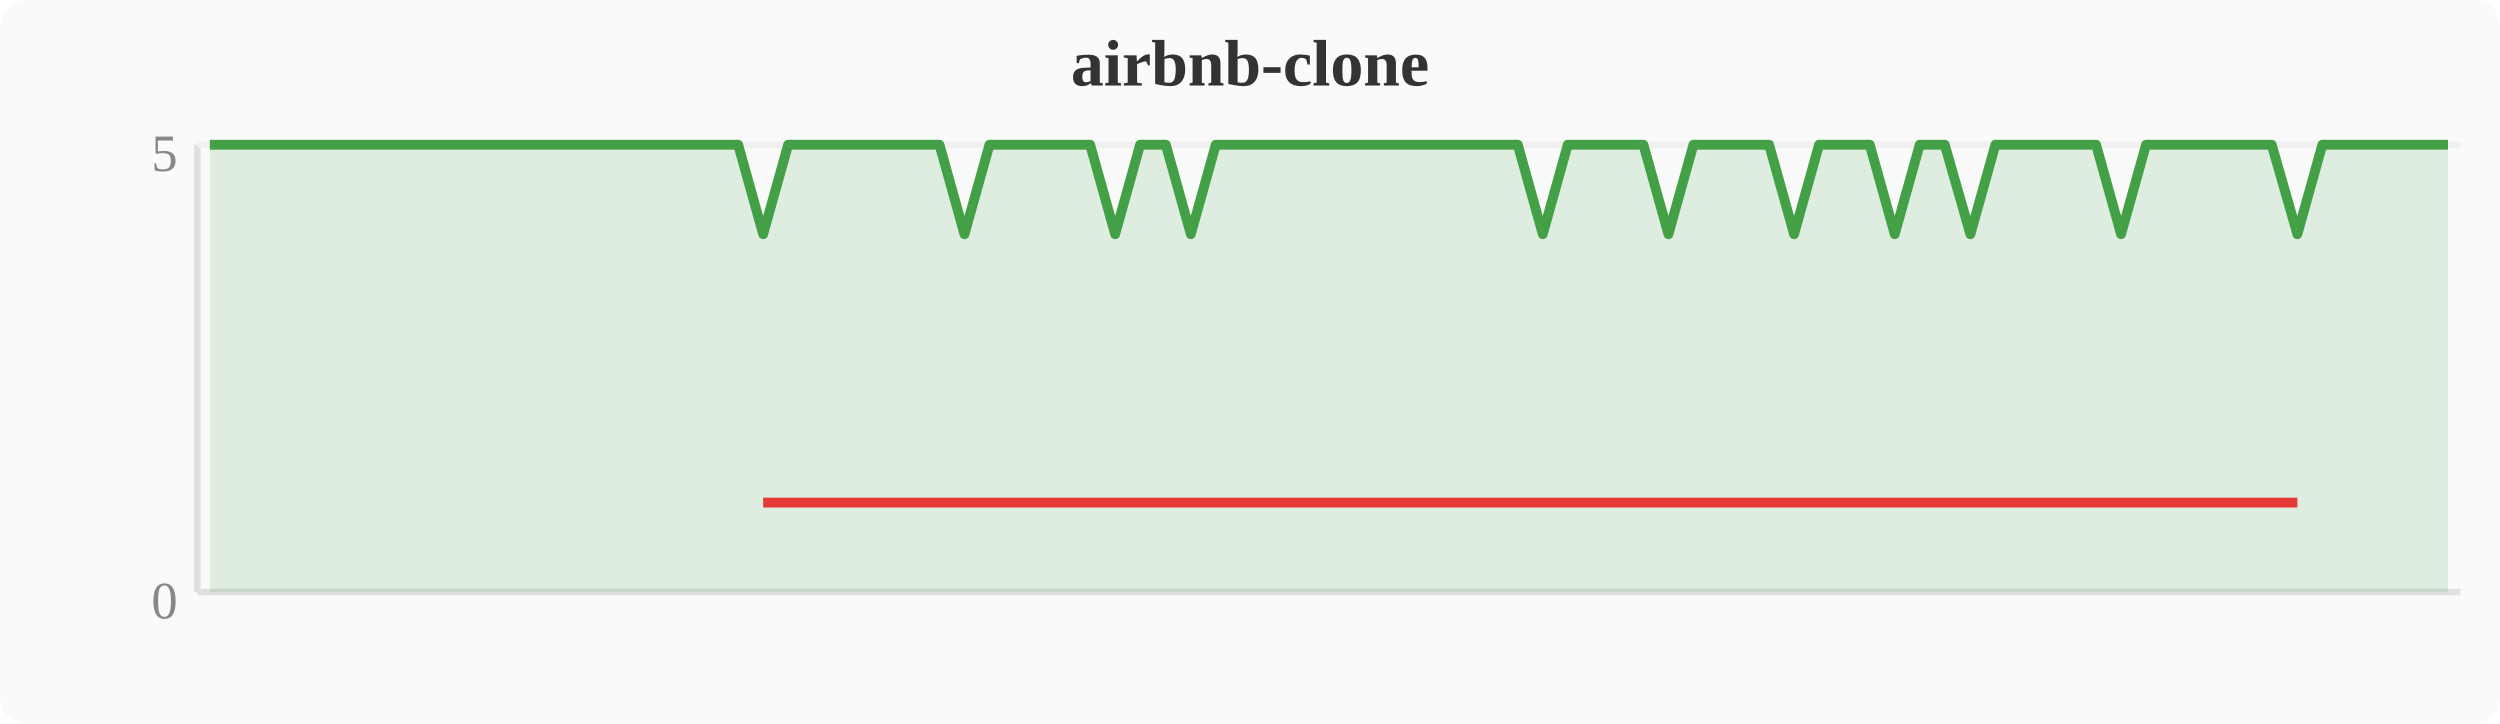
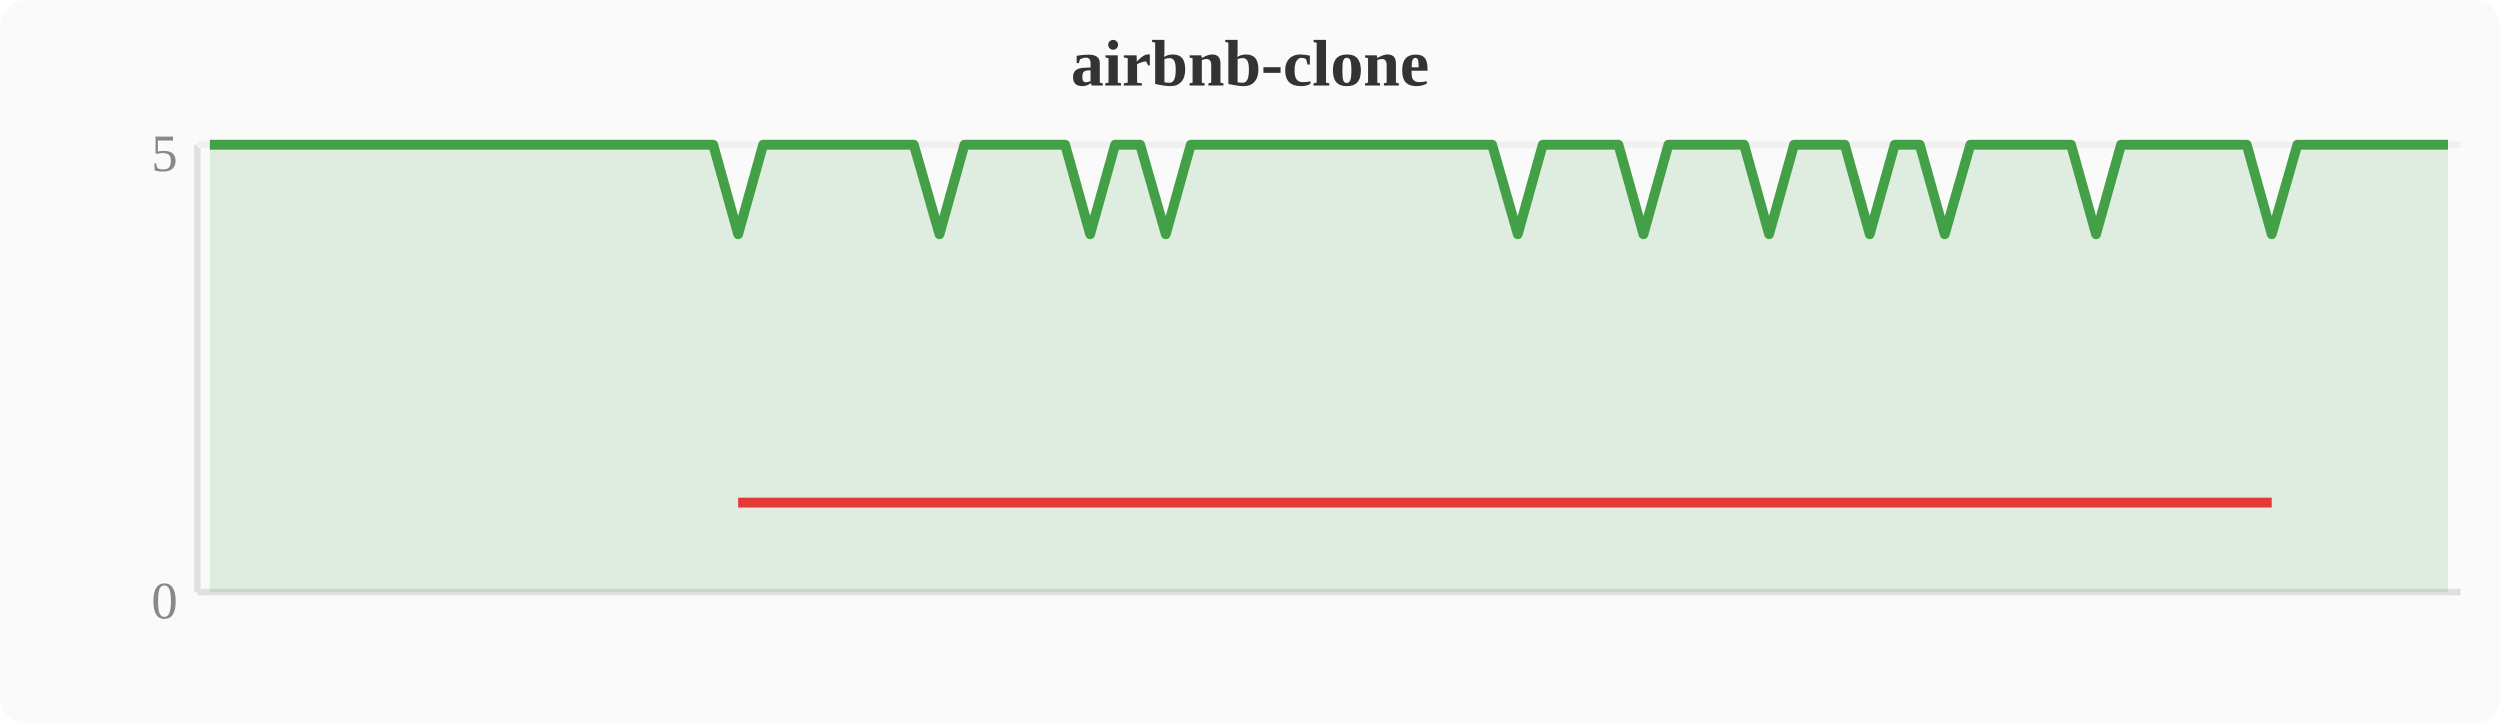
<svg xmlns="http://www.w3.org/2000/svg" width="380" height="110" viewBox="0 0 380 110">
  <rect width="380" height="110" fill="#fafafa" rx="4" />
  <text x="190" y="13" text-anchor="middle" font-size="10" font-weight="bold" fill="#333">airbnb-clone</text>
  <line x1="30" y1="22" x2="30" y2="90" stroke="#e0e0e0" stroke-width="1" />
  <line x1="30" y1="90" x2="374" y2="90" stroke="#e0e0e0" stroke-width="1" />
  <line x1="30" y1="22" x2="374" y2="22" stroke="#f0f0f0" stroke-width="1" />
  <text x="27" y="94" text-anchor="end" font-size="8" fill="#888">0</text>
  <text x="27" y="26" text-anchor="end" font-size="8" fill="#888">5</text>
-   <polygon points="31.9,22.0 35.7,22.0 39.6,22.0 43.4,22.0 47.2,22.0 51.0,22.0 54.8,22.0 58.7,22.0 62.5,22.0 66.3,22.0 70.1,22.0 74.0,22.0 77.8,22.0 81.6,22.0 85.4,22.0 89.2,22.0 93.1,22.0 96.9,22.0 100.7,22.0 104.5,22.0 108.4,22.0 112.2,22.0 116.0,35.6 119.8,22.0 123.6,22.0 127.5,22.0 131.3,22.0 135.1,22.0 138.9,22.0 142.8,22.0 146.6,35.6 150.4,22.0 154.2,22.0 158.0,22.0 161.9,22.0 165.7,22.0 169.5,35.6 173.3,22.0 177.2,22.0 181.0,35.6 184.8,22.0 188.6,22.0 192.4,22.0 196.3,22.0 200.1,22.0 203.9,22.0 207.7,22.0 211.6,22.0 215.4,22.0 219.2,22.0 223.0,22.0 226.8,22.0 230.7,22.0 234.5,35.6 238.3,22.0 242.1,22.0 246.0,22.0 249.8,22.0 253.6,35.6 257.4,22.0 261.2,22.0 265.1,22.0 268.9,22.0 272.7,35.6 276.5,22.0 280.4,22.0 284.2,22.0 288.0,35.6 291.8,22.0 295.6,22.0 299.5,35.6 303.3,22.0 307.1,22.0 310.9,22.0 314.8,22.0 318.6,22.0 322.4,35.6 326.2,22.0 330.0,22.0 333.9,22.0 337.7,22.0 341.5,22.0 345.3,22.0 349.2,35.6 353.0,22.0 356.8,22.0 360.6,22.0 364.4,22.0 368.3,22.0 372.1,22.0 372.1,90 31.9,90" fill="#43a047" opacity="0.15" />
-   <polyline points="31.9,22.0 35.7,22.0 39.6,22.0 43.4,22.0 47.2,22.0 51.0,22.0 54.8,22.0 58.7,22.0 62.5,22.0 66.3,22.0 70.1,22.0 74.0,22.0 77.8,22.0 81.6,22.0 85.4,22.0 89.2,22.0 93.1,22.0 96.9,22.0 100.7,22.0 104.5,22.0 108.4,22.0 112.2,22.0 116.0,35.6 119.8,22.0 123.6,22.0 127.5,22.0 131.3,22.0 135.1,22.0 138.9,22.0 142.8,22.0 146.6,35.6 150.4,22.0 154.2,22.0 158.0,22.0 161.9,22.0 165.7,22.0 169.5,35.6 173.3,22.0 177.2,22.0 181.0,35.6 184.8,22.0 188.6,22.0 192.4,22.0 196.3,22.0 200.1,22.0 203.9,22.0 207.7,22.0 211.6,22.0 215.4,22.0 219.2,22.0 223.0,22.0 226.8,22.0 230.7,22.0 234.5,35.6 238.3,22.0 242.1,22.0 246.0,22.0 249.8,22.0 253.6,35.6 257.4,22.0 261.2,22.0 265.1,22.0 268.9,22.0 272.7,35.6 276.5,22.0 280.4,22.0 284.2,22.0 288.0,35.6 291.8,22.0 295.6,22.0 299.5,35.6 303.3,22.0 307.1,22.0 310.9,22.0 314.8,22.0 318.6,22.0 322.4,35.6 326.2,22.0 330.0,22.0 333.9,22.0 337.7,22.0 341.5,22.0 345.3,22.0 349.2,35.6 353.0,22.0 356.8,22.0 360.6,22.0 364.4,22.0 368.3,22.0 372.1,22.0" fill="none" stroke="#43a047" stroke-width="1.5" stroke-linejoin="round" />
-   <polyline points="116.0,76.4 146.6,76.4 169.5,76.4 181.0,76.4 234.5,76.4 253.6,76.4 272.7,76.4 288.0,76.4 299.5,76.4 322.4,76.4 349.2,76.4" fill="none" stroke="#e53935" stroke-width="1.5" stroke-linejoin="round" />
+   <polygon points="31.9,22.0 35.7,22.0 39.6,22.0 43.4,22.0 47.2,22.0 51.0,22.0 54.8,22.0 58.7,22.0 62.5,22.0 66.3,22.0 70.1,22.0 74.0,22.0 77.8,22.0 81.6,22.0 85.4,22.0 89.2,22.0 93.1,22.0 96.9,22.0 100.7,22.0 104.5,22.0 108.4,22.0 112.2,35.6 116.0,22.0 119.8,22.0 123.6,22.0 127.5,22.0 131.3,22.0 135.1,22.0 138.9,22.0 142.8,35.6 146.6,22.0 150.4,22.0 154.2,22.0 158.0,22.0 161.9,22.0 165.7,35.6 169.5,22.0 173.3,22.0 177.2,35.6 181.0,22.0 184.8,22.0 188.6,22.0 192.4,22.0 196.3,22.0 200.1,22.0 203.9,22.0 207.7,22.0 211.6,22.0 215.4,22.0 219.2,22.0 223.0,22.0 226.8,22.0 230.7,35.6 234.5,22.0 238.3,22.0 242.1,22.0 246.0,22.0 249.8,35.6 253.6,22.0 257.4,22.0 261.2,22.0 265.1,22.0 268.9,35.6 272.7,22.0 276.5,22.0 280.4,22.0 284.2,35.6 288.0,22.0 291.8,22.0 295.6,35.6 299.5,22.0 303.3,22.0 307.1,22.0 310.9,22.0 314.8,22.0 318.6,35.6 322.4,22.0 326.2,22.0 330.0,22.0 333.9,22.0 337.7,22.0 341.5,22.0 345.3,35.6 349.2,22.0 353.0,22.0 356.8,22.0 360.6,22.0 364.4,22.0 368.3,22.0 372.1,22.0 372.1,90 31.9,90" fill="#43a047" opacity="0.15" />
+   <polyline points="31.9,22.0 35.7,22.0 39.6,22.0 43.4,22.0 47.2,22.0 51.0,22.0 54.8,22.0 58.7,22.0 62.5,22.0 66.3,22.0 70.1,22.0 74.0,22.0 77.8,22.0 81.6,22.0 85.4,22.0 89.2,22.0 93.1,22.0 96.9,22.0 100.7,22.0 104.5,22.0 108.4,22.0 112.2,35.6 116.0,22.0 119.8,22.0 123.6,22.0 127.5,22.0 131.3,22.0 135.1,22.0 138.9,22.0 142.8,35.6 146.6,22.0 150.4,22.0 154.2,22.0 158.0,22.0 161.9,22.0 165.7,35.6 169.5,22.0 173.3,22.0 177.2,35.6 181.0,22.0 184.8,22.0 188.6,22.0 192.4,22.0 196.3,22.0 200.1,22.0 203.9,22.0 207.7,22.0 211.6,22.0 215.4,22.0 219.2,22.0 223.0,22.0 226.8,22.0 230.7,35.6 234.5,22.0 238.3,22.0 242.1,22.0 246.0,22.0 249.8,35.6 253.6,22.0 257.4,22.0 261.2,22.0 265.1,22.0 268.9,35.6 272.7,22.0 276.5,22.0 280.4,22.0 284.2,35.6 288.0,22.0 291.8,22.0 295.6,35.6 299.5,22.0 303.3,22.0 307.1,22.0 310.9,22.0 314.8,22.0 318.6,35.6 322.4,22.0 326.2,22.0 330.0,22.0 333.9,22.0 337.7,22.0 341.5,22.0 345.3,35.6 349.2,22.0 353.0,22.0 356.8,22.0 360.6,22.0 364.4,22.0 368.3,22.0 372.1,22.0" fill="none" stroke="#43a047" stroke-width="1.5" stroke-linejoin="round" />
+   <polyline points="112.2,76.4 142.8,76.4 165.7,76.4 177.2,76.4 230.7,76.4 249.8,76.4 268.9,76.4 284.2,76.4 295.6,76.4 318.6,76.4 345.3,76.4" fill="none" stroke="#e53935" stroke-width="1.5" stroke-linejoin="round" />
</svg>
